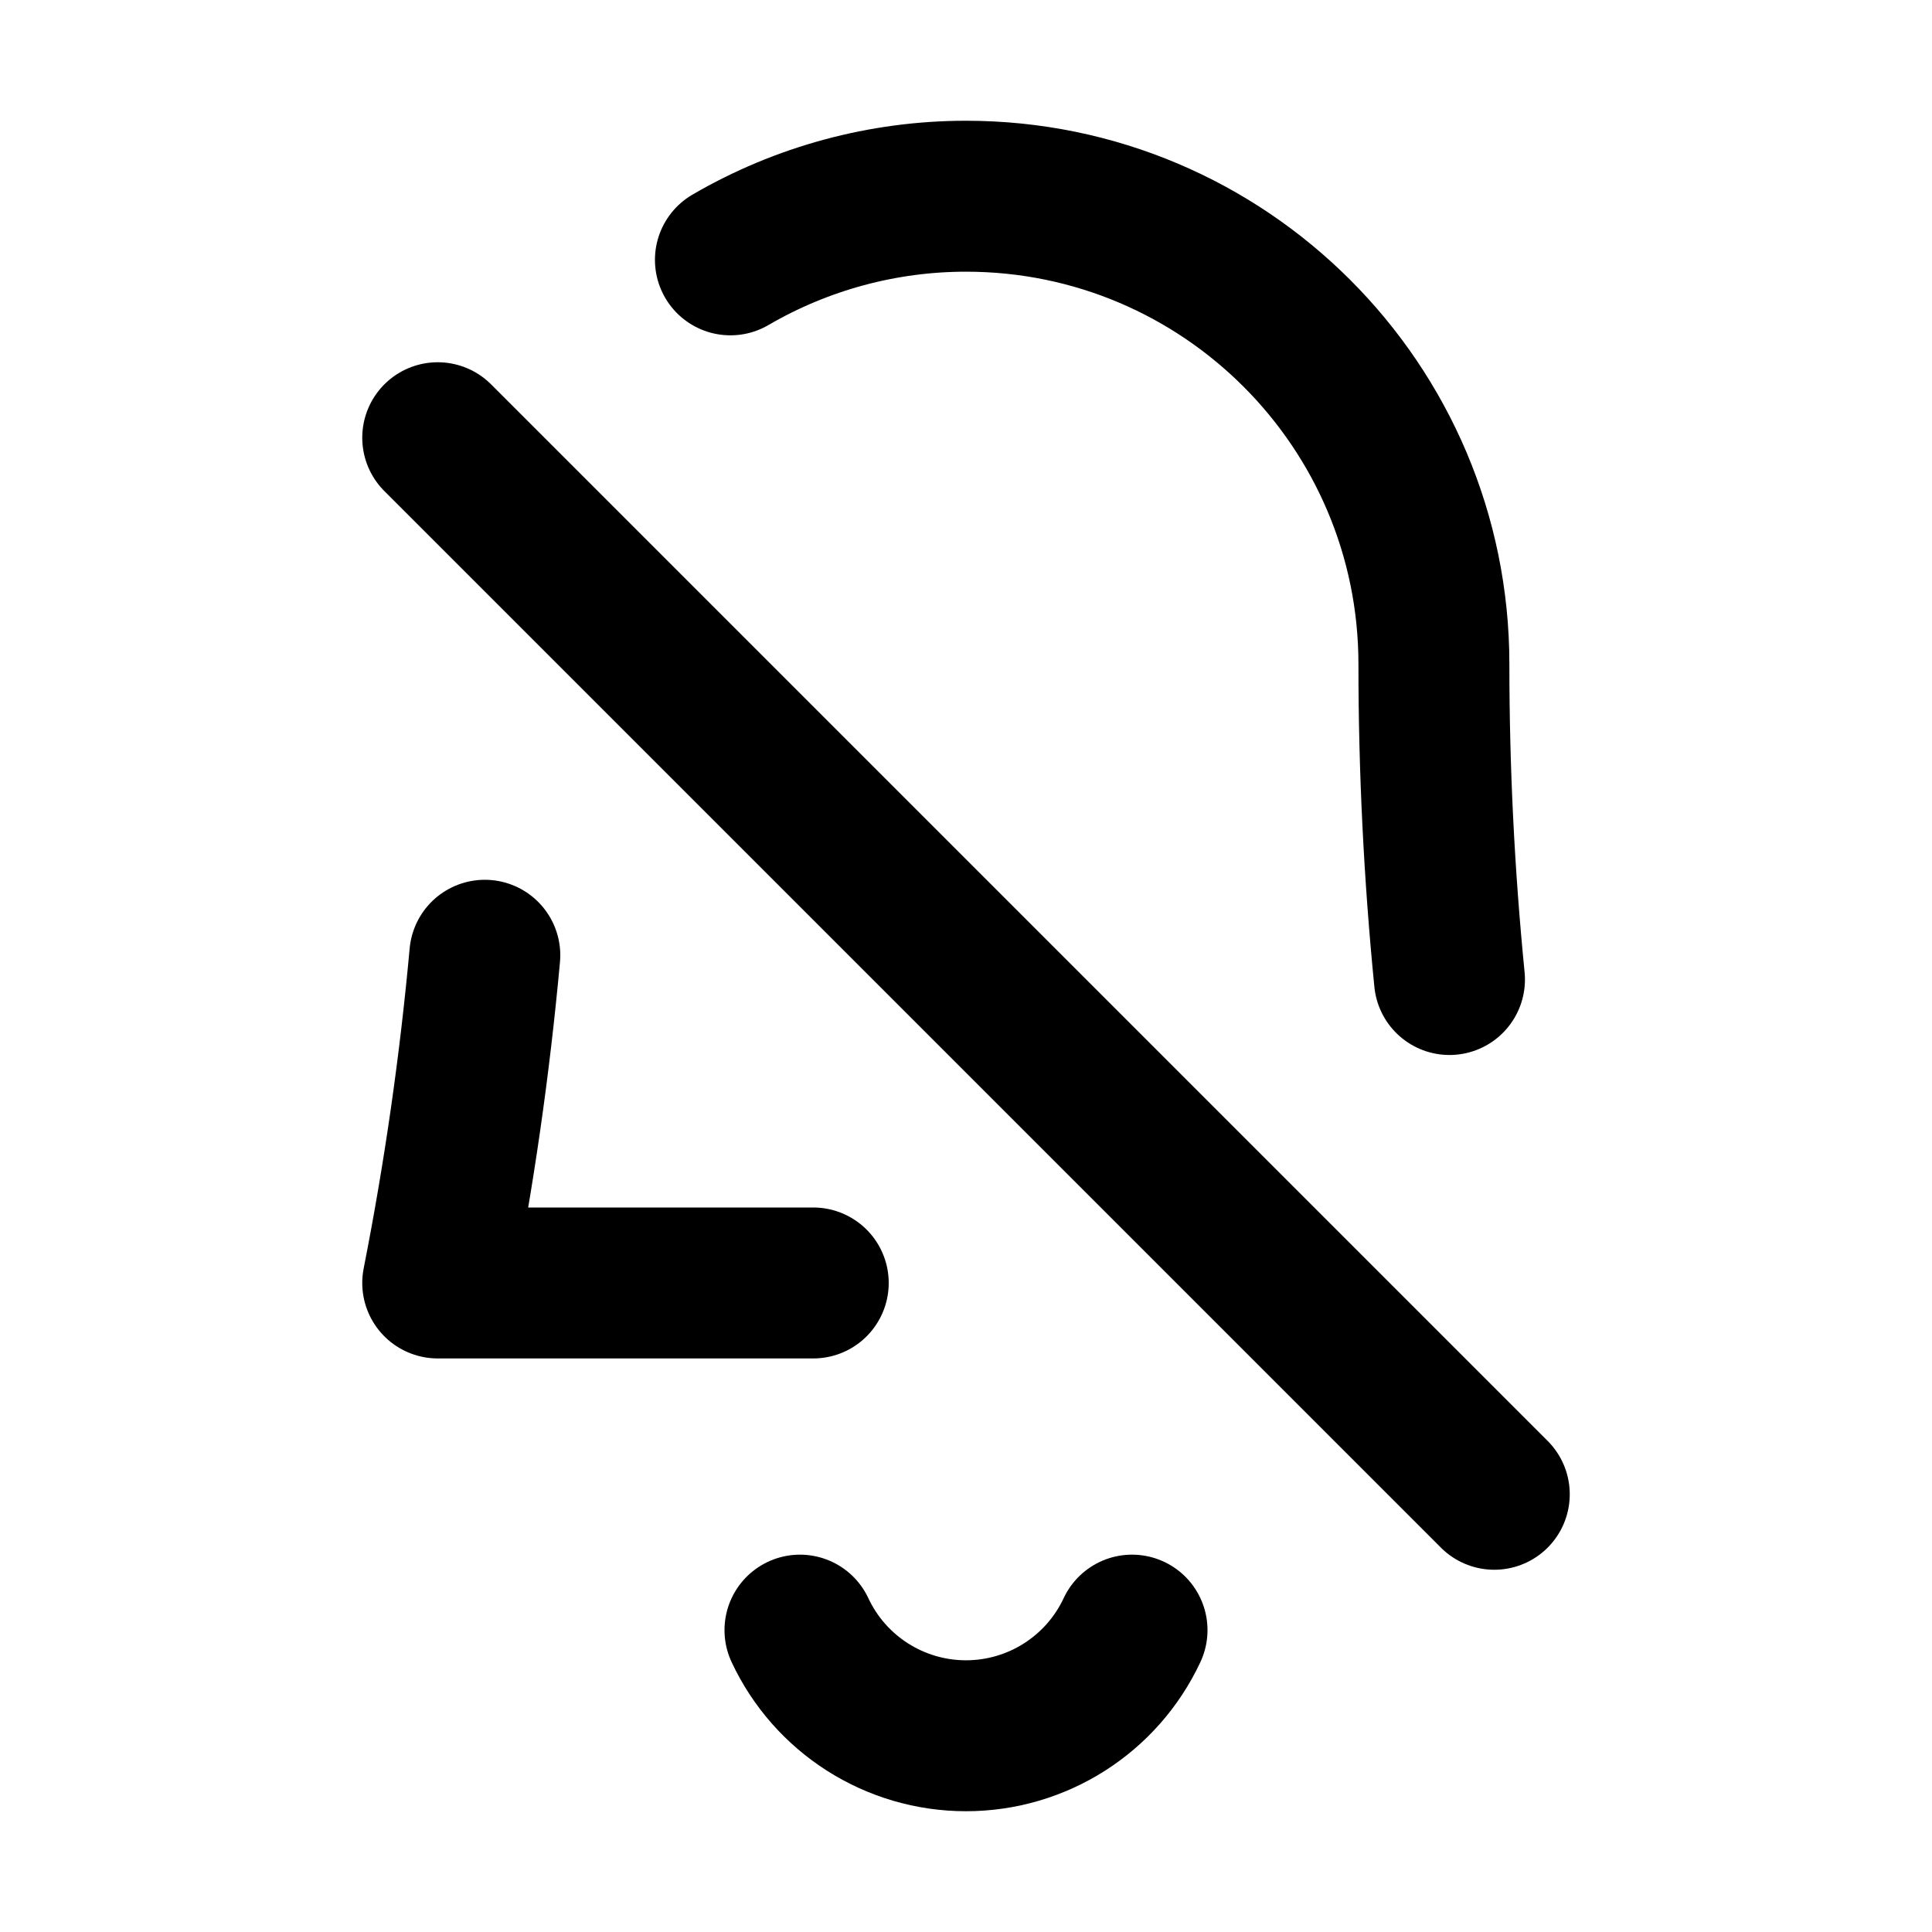
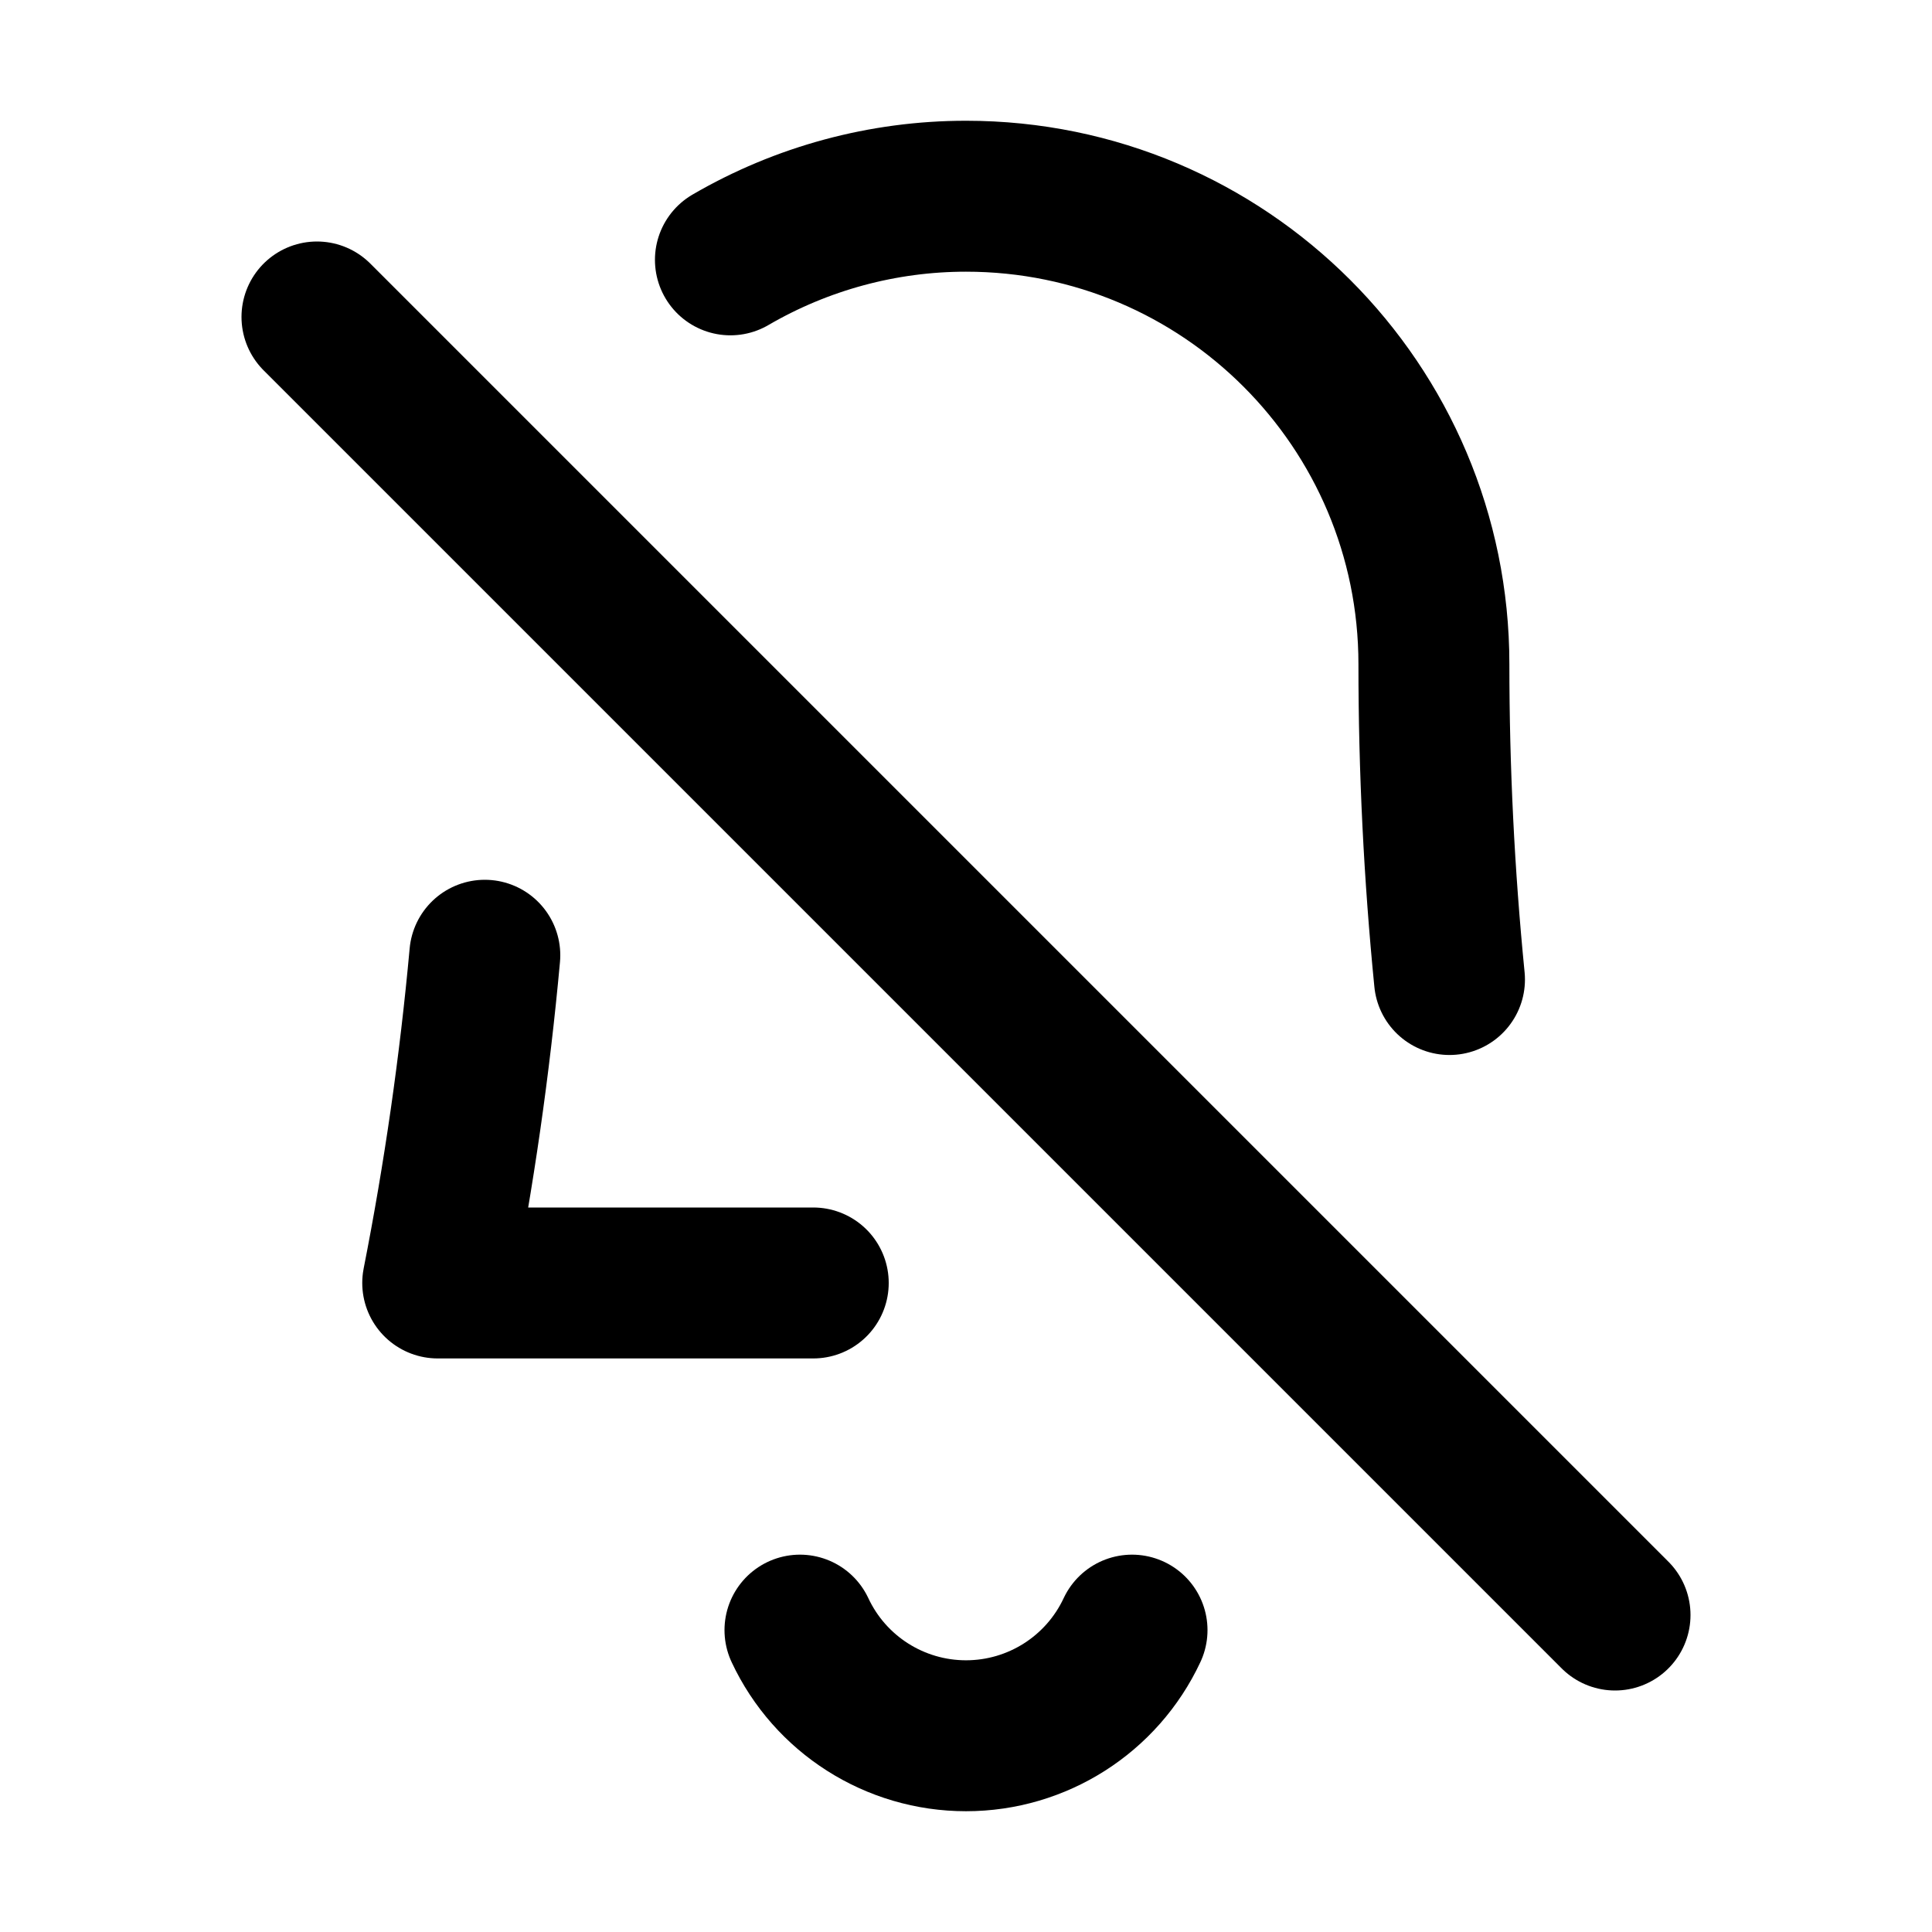
<svg xmlns="http://www.w3.org/2000/svg" viewBox="0 0 16 16" fill="none" stroke="currentColor" stroke-width="1.25" stroke-linecap="round" stroke-linejoin="round">
  <path d="M6.735 10.625H3.625A26.52 26.52 0 0 0 4.015 7.911" />
  <path d="M6.049 2.152A3.875 3.875 0 0 1 8 1.625A3.875 3.875 0 0 1 11.875 5.5A26.52 26.52 0 0 0 12.004 8.112" />
  <path d="M6.625 13.5A1.518 1.518 0 0 0 9.375 13.5" />
-   <path d="M3.625 3.625L12.375 12.375" />
+   <path d="M2.625 2.625L13.375 13.375" />
</svg>
